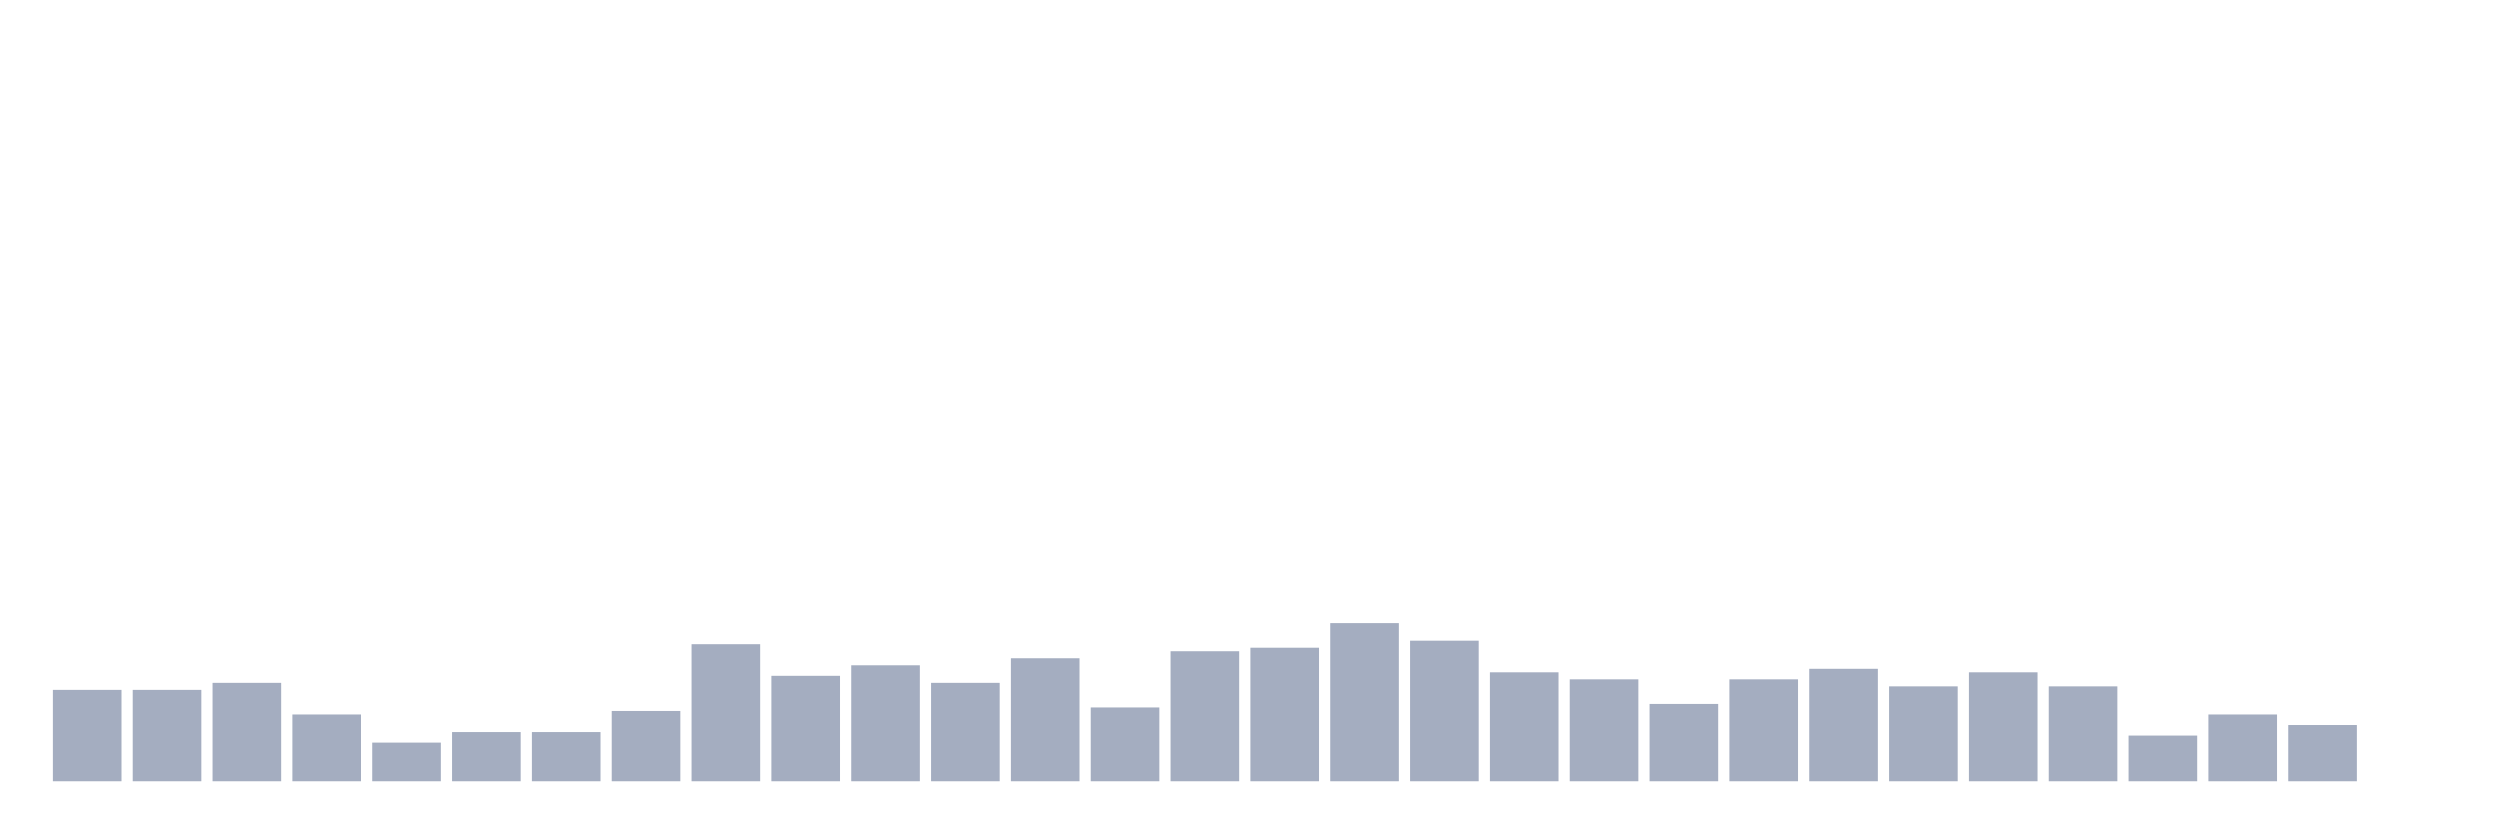
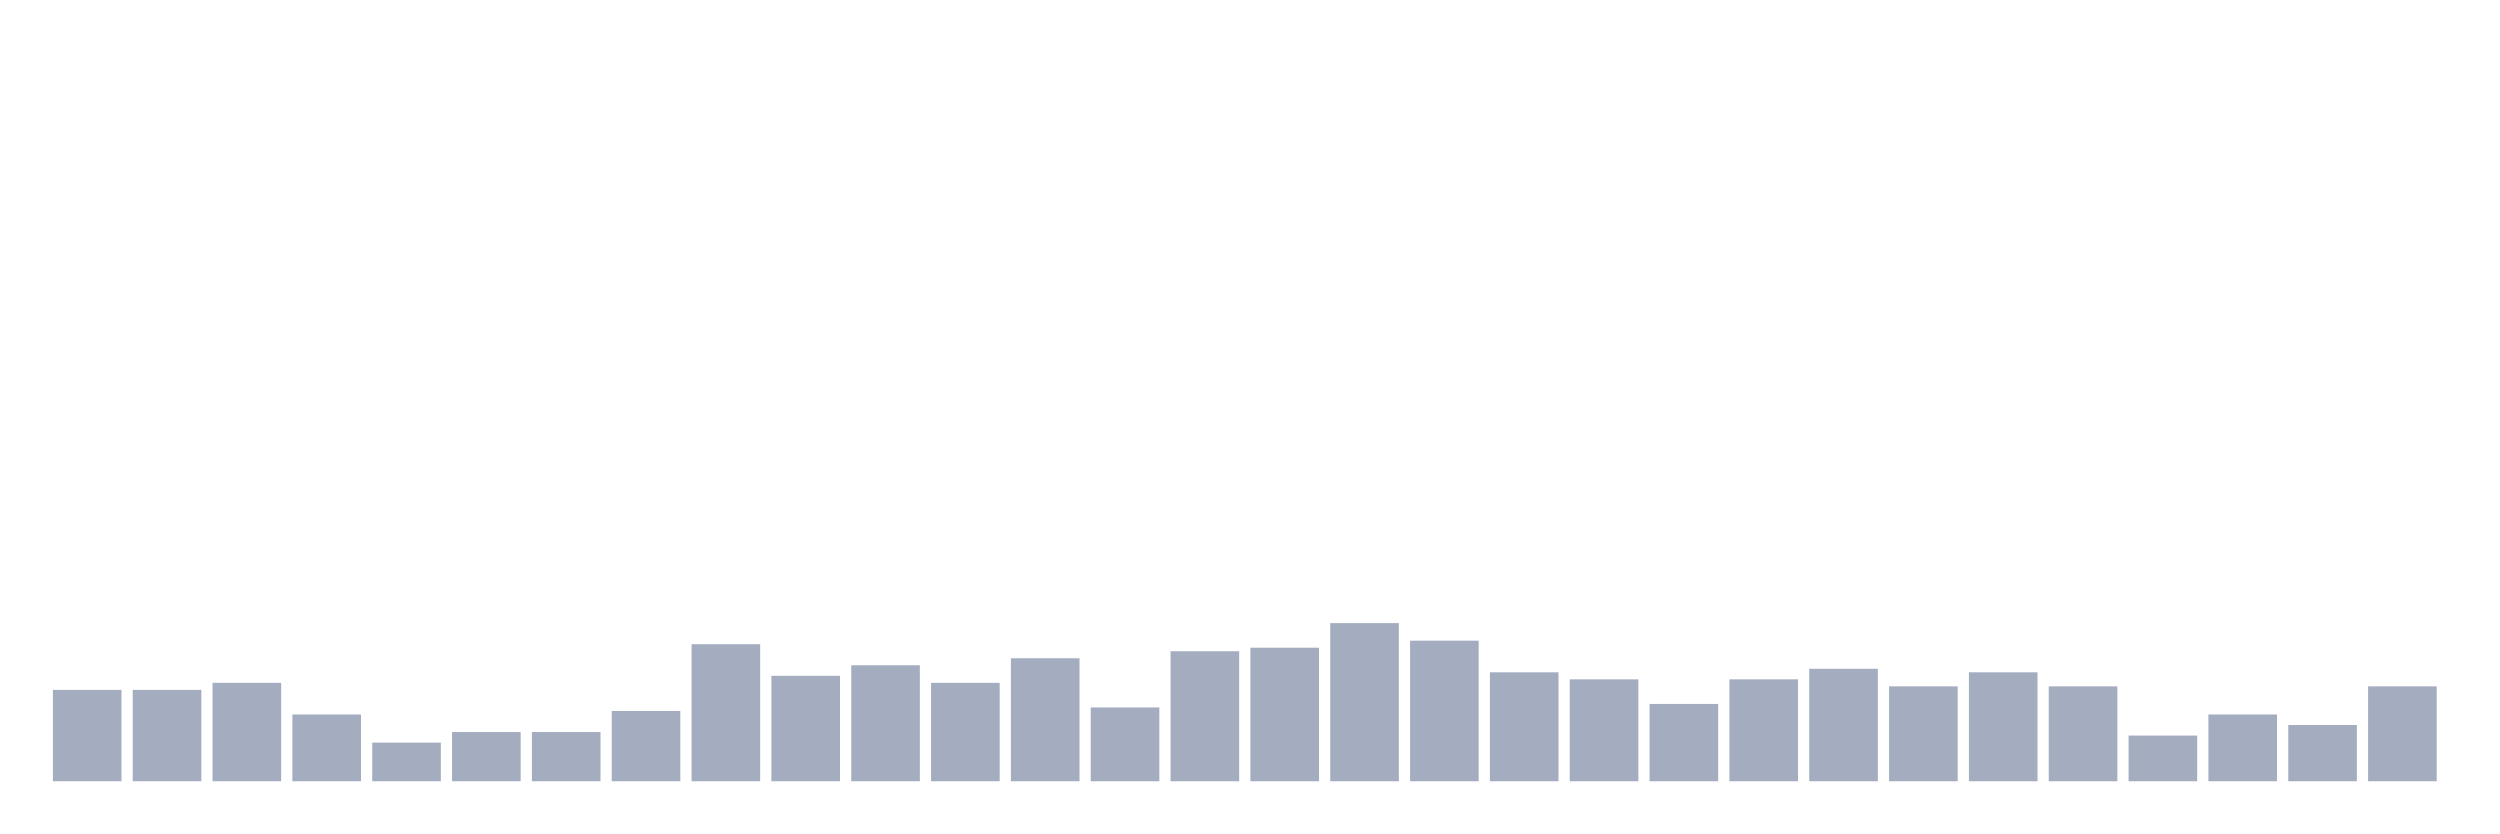
<svg xmlns="http://www.w3.org/2000/svg" viewBox="0 0 480 160">
  <g transform="translate(10,10)">
    <rect class="bar" x="0.153" width="13.175" y="122.456" height="17.544" fill="rgb(164,173,192)" />
    <rect class="bar" x="15.482" width="13.175" y="122.456" height="17.544" fill="rgb(164,173,192)" />
    <rect class="bar" x="30.81" width="13.175" y="121.107" height="18.893" fill="rgb(164,173,192)" />
    <rect class="bar" x="46.138" width="13.175" y="127.179" height="12.821" fill="rgb(164,173,192)" />
    <rect class="bar" x="61.466" width="13.175" y="132.578" height="7.422" fill="rgb(164,173,192)" />
    <rect class="bar" x="76.794" width="13.175" y="130.553" height="9.447" fill="rgb(164,173,192)" />
    <rect class="bar" x="92.123" width="13.175" y="130.553" height="9.447" fill="rgb(164,173,192)" />
    <rect class="bar" x="107.451" width="13.175" y="126.505" height="13.495" fill="rgb(164,173,192)" />
    <rect class="bar" x="122.779" width="13.175" y="113.684" height="26.316" fill="rgb(164,173,192)" />
    <rect class="bar" x="138.107" width="13.175" y="119.757" height="20.243" fill="rgb(164,173,192)" />
    <rect class="bar" x="153.436" width="13.175" y="117.733" height="22.267" fill="rgb(164,173,192)" />
    <rect class="bar" x="168.764" width="13.175" y="121.107" height="18.893" fill="rgb(164,173,192)" />
    <rect class="bar" x="184.092" width="13.175" y="116.383" height="23.617" fill="rgb(164,173,192)" />
    <rect class="bar" x="199.42" width="13.175" y="125.83" height="14.17" fill="rgb(164,173,192)" />
    <rect class="bar" x="214.748" width="13.175" y="115.034" height="24.966" fill="rgb(164,173,192)" />
    <rect class="bar" x="230.077" width="13.175" y="114.359" height="25.641" fill="rgb(164,173,192)" />
    <rect class="bar" x="245.405" width="13.175" y="109.636" height="30.364" fill="rgb(164,173,192)" />
    <rect class="bar" x="260.733" width="13.175" y="113.009" height="26.991" fill="rgb(164,173,192)" />
    <rect class="bar" x="276.061" width="13.175" y="119.082" height="20.918" fill="rgb(164,173,192)" />
    <rect class="bar" x="291.39" width="13.175" y="120.432" height="19.568" fill="rgb(164,173,192)" />
    <rect class="bar" x="306.718" width="13.175" y="125.155" height="14.845" fill="rgb(164,173,192)" />
    <rect class="bar" x="322.046" width="13.175" y="120.432" height="19.568" fill="rgb(164,173,192)" />
    <rect class="bar" x="337.374" width="13.175" y="118.408" height="21.592" fill="rgb(164,173,192)" />
    <rect class="bar" x="352.702" width="13.175" y="121.781" height="18.219" fill="rgb(164,173,192)" />
    <rect class="bar" x="368.031" width="13.175" y="119.082" height="20.918" fill="rgb(164,173,192)" />
    <rect class="bar" x="383.359" width="13.175" y="121.781" height="18.219" fill="rgb(164,173,192)" />
    <rect class="bar" x="398.687" width="13.175" y="131.228" height="8.772" fill="rgb(164,173,192)" />
    <rect class="bar" x="414.015" width="13.175" y="127.179" height="12.821" fill="rgb(164,173,192)" />
    <rect class="bar" x="429.344" width="13.175" y="129.204" height="10.796" fill="rgb(164,173,192)" />
-     <rect class="bar" x="444.672" width="13.175" y="140" height="0" fill="rgb(164,173,192)" />
+     <rect class="bar" x="444.672" width="13.175" y="121.781" height="18.219" fill="rgb(164,173,192)" />
  </g>
</svg>
